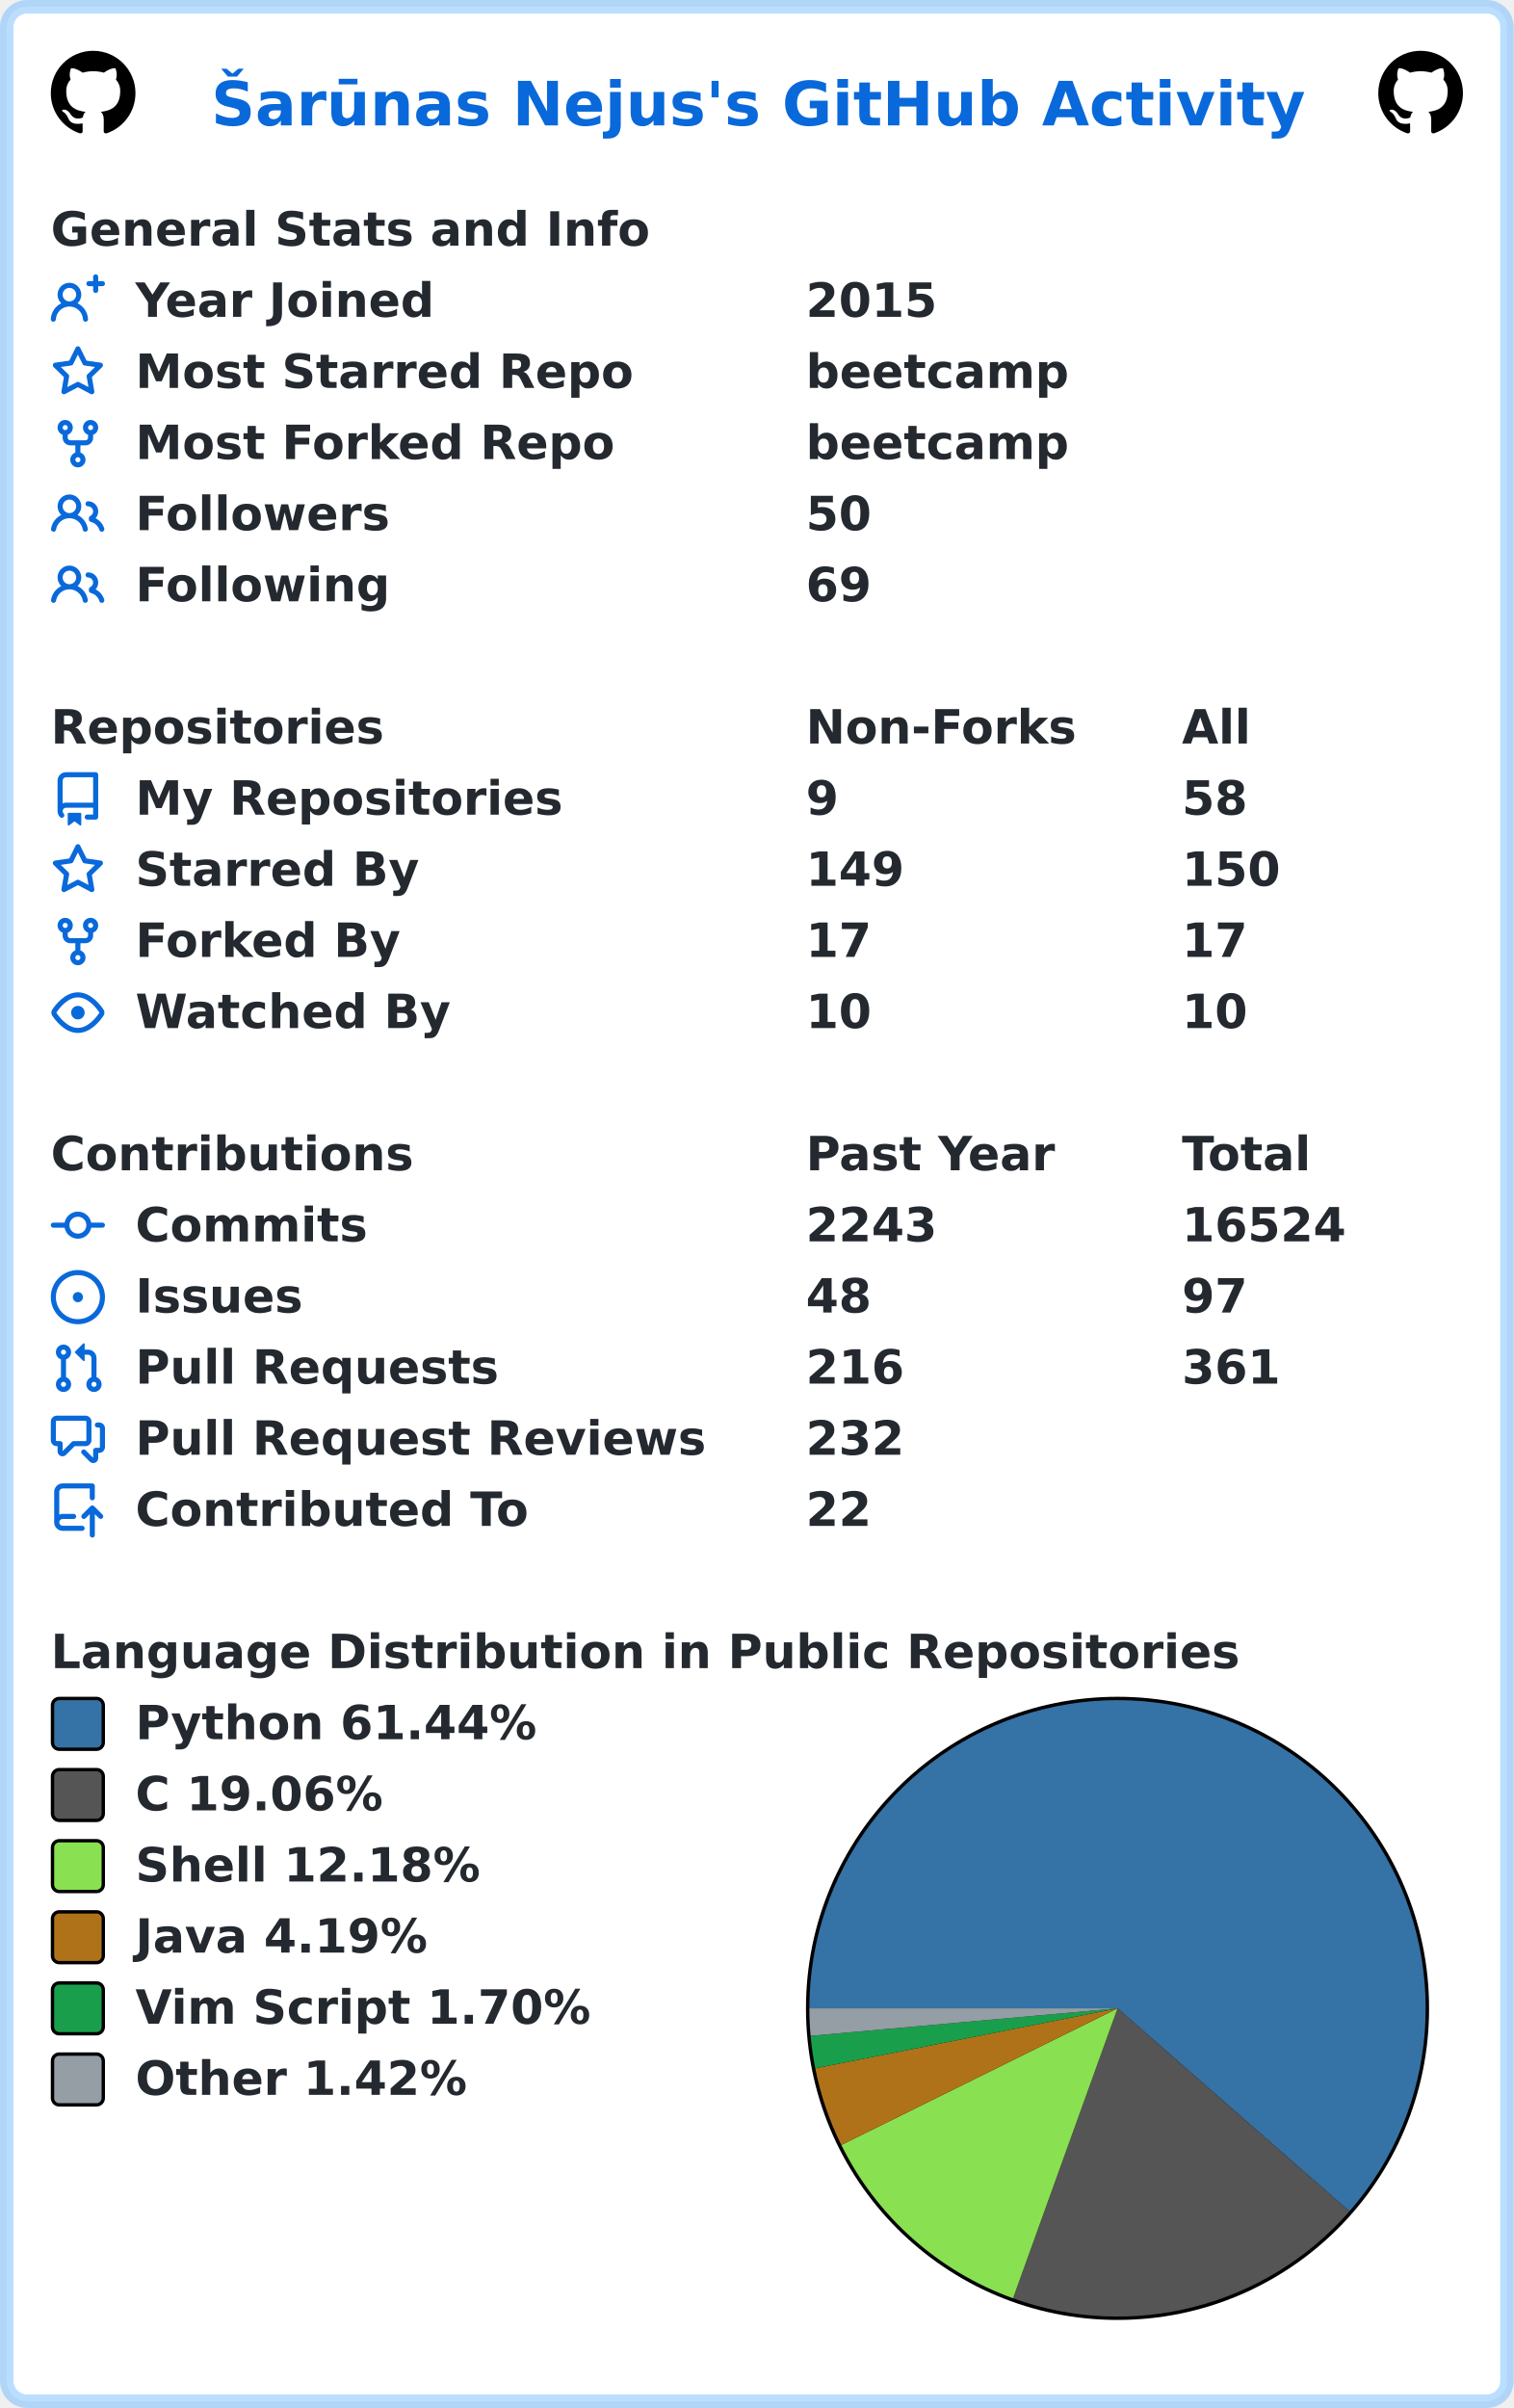
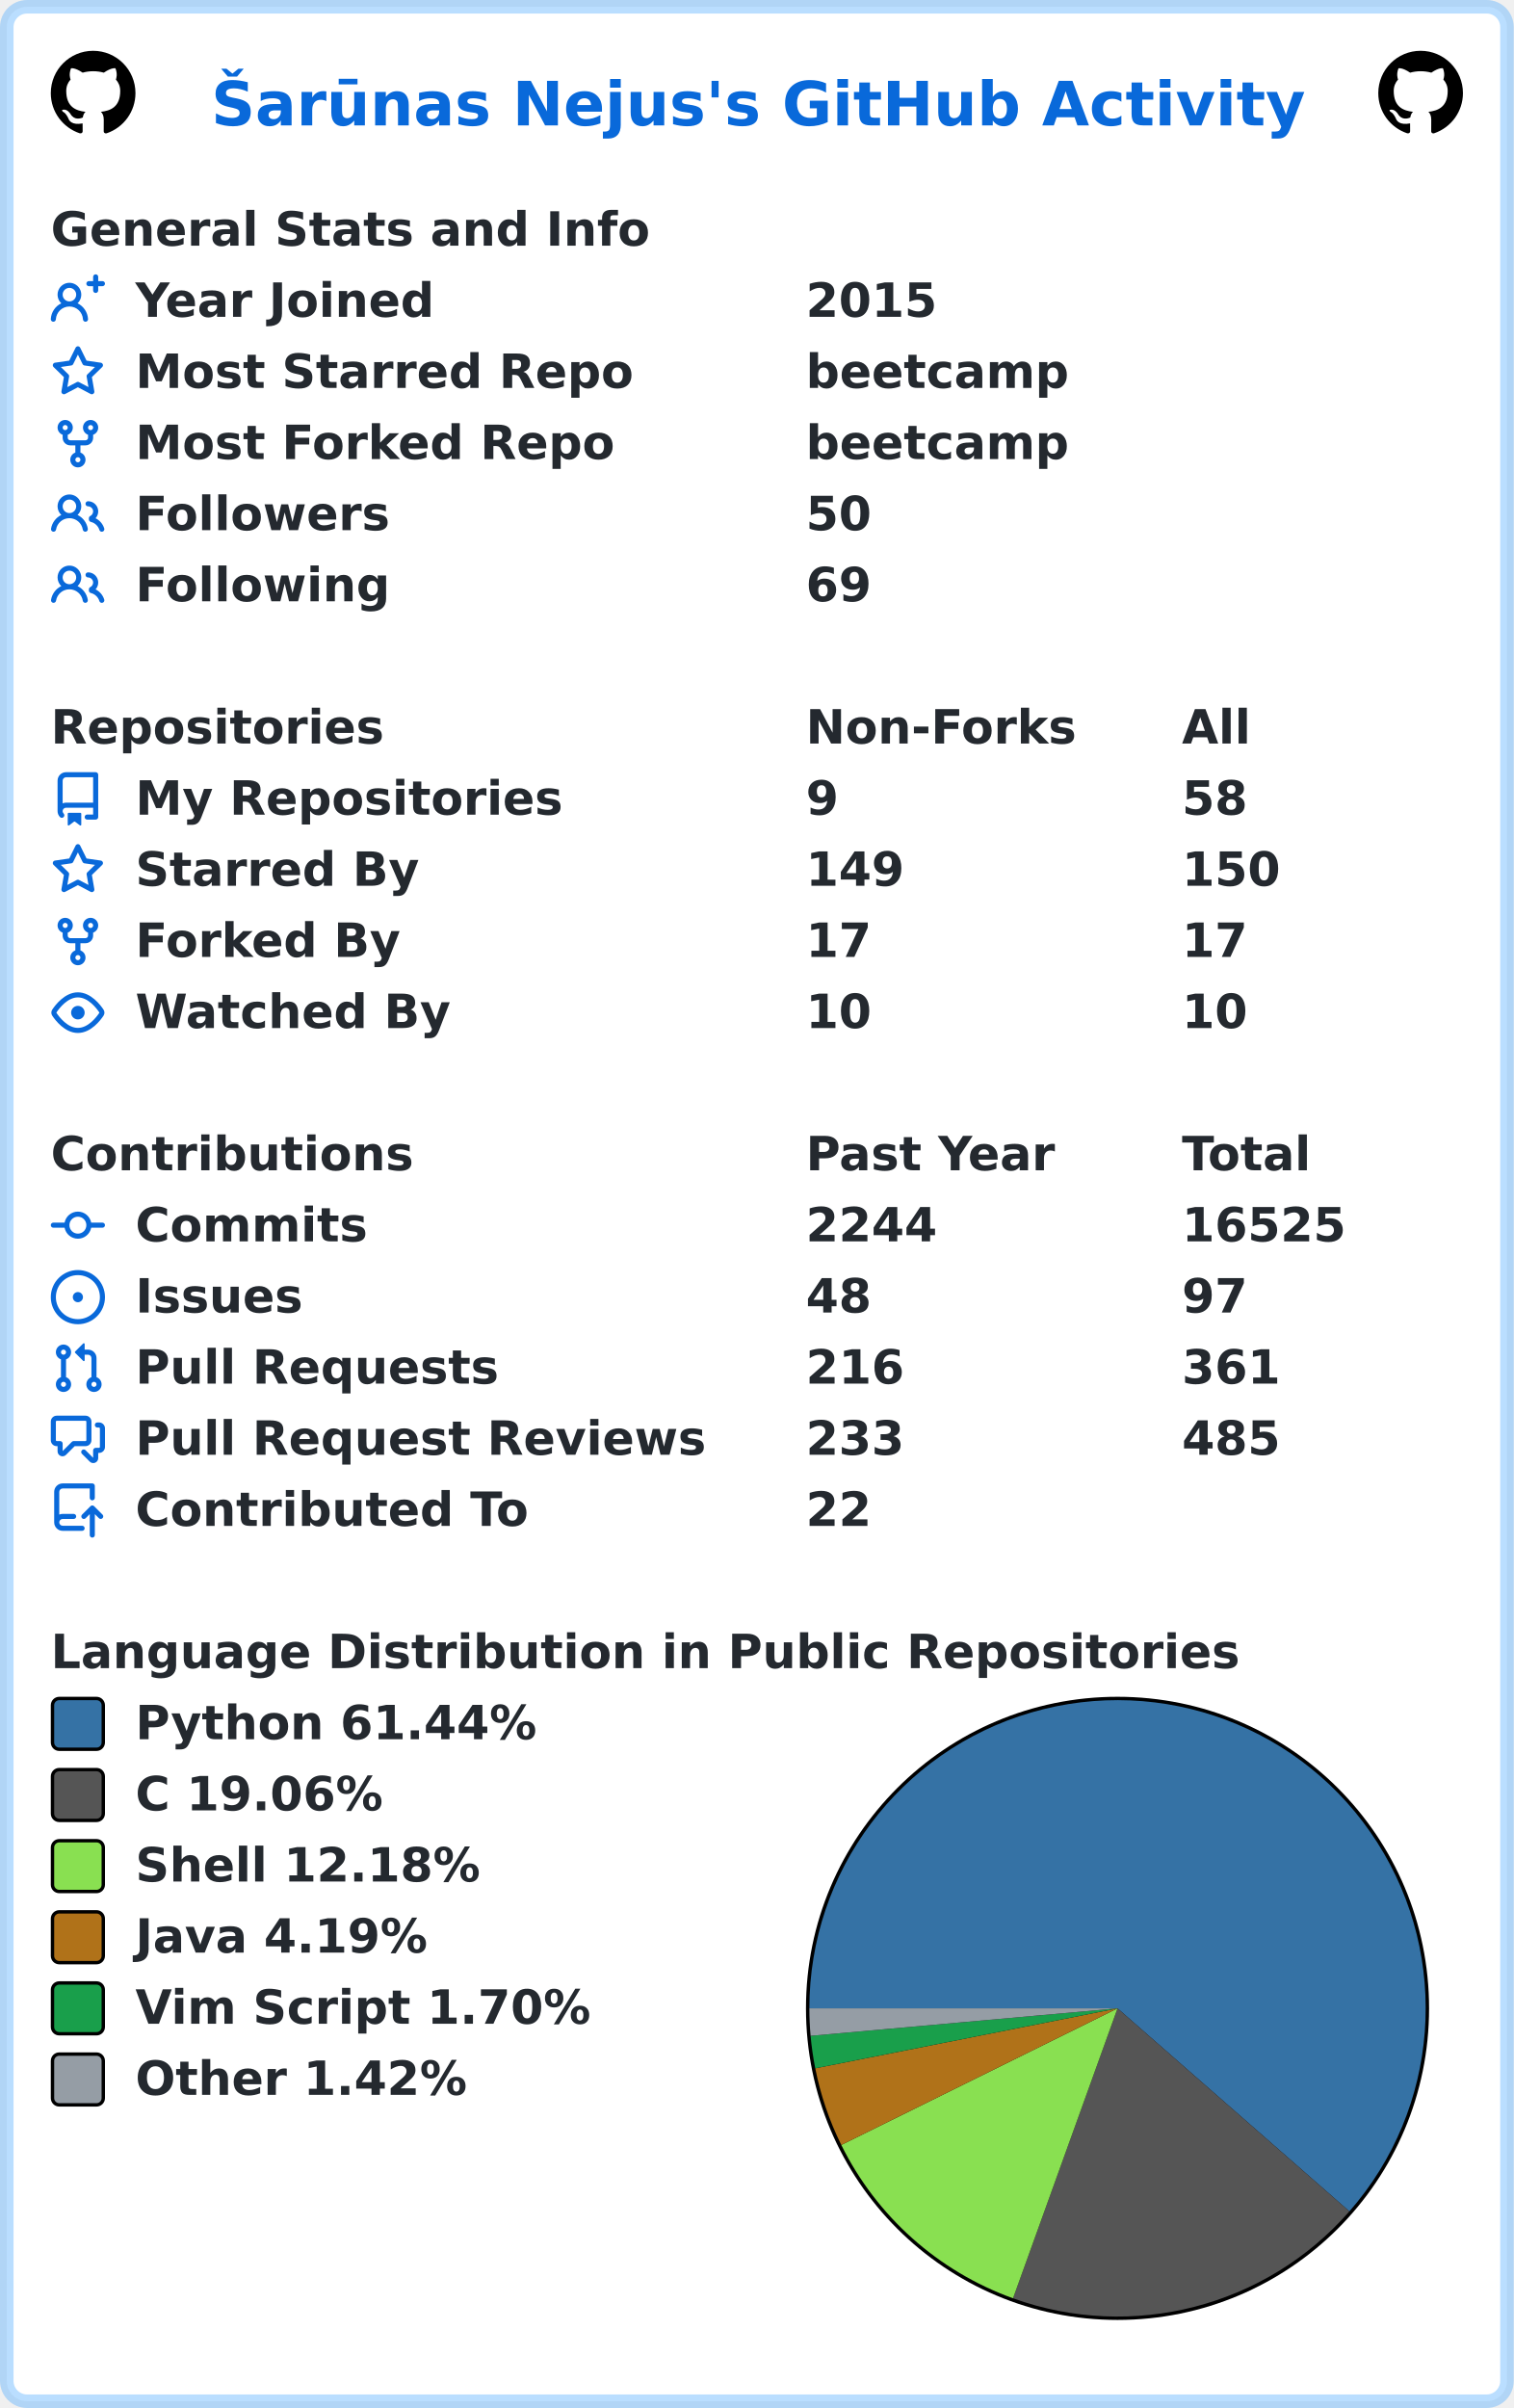
<svg xmlns="http://www.w3.org/2000/svg" width="447" height="711" viewBox="0 0 447 711" lang="en" xml:lang="en">
  <rect x="2" y="2" stroke-width="4" rx="6" width="443" height="707" stroke="rgba(84,174,255,0.4)" fill="#ffffff" />
  <g font-weight="600" font-size="110pt" font-family="Verdana,Geneva,DejaVu Sans,sans-serif" text-rendering="geometricPrecision">
    <text x="507" y="301" lengthAdjust="spacingAndGlyphs" textLength="2613" transform="scale(0.123)" fill="#0969da">Šarūnas Nejus's GitHub Activity</text>
    <svg x="15" y="15" width="25" height="25" viewBox="0 0 16 16">
      <path fill="#000000" fill-rule="evenodd" d="M8 0C3.58 0 0 3.58 0 8c0 3.54 2.29 6.53 5.47 7.59.4.07.55-.17.55-.38 0-.19-.01-.82-.01-1.49-2.01.37-2.53-.49-2.69-.94-.09-.23-.48-.94-.82-1.13-.28-.15-.68-.52-.01-.53.63-.01 1.08.58 1.23.82.72 1.21 1.87.87 2.33.66.07-.52.28-.87.51-1.07-1.78-.2-3.64-.89-3.64-3.95 0-.87.31-1.59.82-2.15-.08-.2-.36-1.02.08-2.12 0 0 .67-.21 2.2.82.64-.18 1.32-.27 2-.27.68 0 1.36.09 2 .27 1.53-1.04 2.2-.82 2.2-.82.44 1.1.16 1.92.08 2.12.51.56.82 1.27.82 2.15 0 3.07-1.87 3.75-3.65 3.95.29.25.54.73.54 1.48 0 1.07-.01 1.93-.01 2.2 0 .21.15.46.55.38A8.013 8.013 0 0016 8c0-4.42-3.58-8-8-8z" />
    </svg>
    <svg x="407" y="15" width="25" height="25" viewBox="0 0 16 16">
      <path fill="#000000" fill-rule="evenodd" d="M8 0C3.58 0 0 3.58 0 8c0 3.54 2.29 6.53 5.47 7.59.4.07.55-.17.55-.38 0-.19-.01-.82-.01-1.49-2.01.37-2.53-.49-2.69-.94-.09-.23-.48-.94-.82-1.13-.28-.15-.68-.52-.01-.53.63-.01 1.08.58 1.23.82.72 1.21 1.87.87 2.33.66.07-.52.28-.87.51-1.07-1.78-.2-3.64-.89-3.64-3.95 0-.87.31-1.59.82-2.15-.08-.2-.36-1.02.08-2.12 0 0 .67-.21 2.2.82.64-.18 1.32-.27 2-.27.68 0 1.36.09 2 .27 1.53-1.04 2.2-.82 2.2-.82.44 1.1.16 1.92.08 2.12.51.56.82 1.27.82 2.15 0 3.07-1.87 3.75-3.65 3.95.29.25.54.73.54 1.48 0 1.07-.01 1.93-.01 2.2 0 .21.15.46.55.38A8.013 8.013 0 0016 8c0-4.42-3.58-8-8-8z" />
    </svg>
    <g transform="translate(0, 60)" fill="#24292f">
      <g transform="translate(15, 0)">
        <g transform="scale(0.095)">
          <text x="0" y="132" textLength="1851" lengthAdjust="spacingAndGlyphs">General Stats and Info</text>
        </g>
      </g>
      <g transform="translate(15, 21)">
        <path fill="#0969da" fill-rule="evenodd" d="M13.25 0a.75.75 0 01.75.75V2h1.25a.75.75 0 010 1.5H14v1.25a.75.75 0 01-1.5 0V3.5h-1.25a.75.75 0 010-1.5h1.25V.75a.75.75 0 01.75-.75zM5.5 4a2 2 0 100 4 2 2 0 000-4zm2.4 4.548a3.5 3.5 0 10-4.799 0 5.527 5.527 0 00-3.1 4.66.75.75 0 101.498.085A4.01 4.01 0 015.5 9.5a4.01 4.01 0 014.001 3.793.75.75 0 101.498-.086 5.527 5.527 0 00-3.1-4.659z" />
        <g transform="scale(0.095)">
          <text lengthAdjust="spacingAndGlyphs" textLength="932" x="263" y="132">Year Joined</text>
          <text lengthAdjust="spacingAndGlyphs" textLength="420" x="2347" y="132">2015</text>
        </g>
      </g>
      <g transform="translate(15, 42)">
        <path fill="#0969da" fill-rule="evenodd" d="M8 .25a.75.75 0 01.673.418l1.882 3.815 4.21.612a.75.75 0 01.416 1.279l-3.046 2.97.719 4.192a.75.75 0 01-1.088.791L8 12.347l-3.766 1.98a.75.75 0 01-1.088-.79l.72-4.194L.818 6.374a.75.75 0 01.416-1.28l4.21-.611L7.327.668A.75.75 0 018 .25zm0 2.445L6.615 5.5a.75.75 0 01-.564.41l-3.097.45 2.24 2.184a.75.75 0 01.216.664l-.528 3.084 2.769-1.456a.75.75 0 01.698 0l2.77 1.456-.53-3.084a.75.75 0 01.216-.664l2.24-2.183-3.096-.45a.75.75 0 01-.564-.41L8 2.694v.001z" />
        <g transform="scale(0.095)">
          <text lengthAdjust="spacingAndGlyphs" textLength="1532" x="263" y="132">Most Starred Repo</text>
          <text lengthAdjust="spacingAndGlyphs" textLength="830" x="2347" y="132">beetcamp</text>
        </g>
      </g>
      <g transform="translate(15, 63)">
        <path fill="#0969da" fill-rule="evenodd" d="M5 3.25a.75.75 0 11-1.5 0 .75.75 0 011.5 0zm0 2.122a2.25 2.25 0 10-1.5 0v.878A2.25 2.25 0 005.75 8.5h1.5v2.128a2.251 2.251 0 101.5 0V8.5h1.5a2.25 2.25 0 002.25-2.25v-.878a2.25 2.25 0 10-1.5 0v.878a.75.75 0 01-.75.75h-4.5A.75.75 0 015 6.25v-.878zm3.75 7.378a.75.75 0 11-1.5 0 .75.75 0 011.5 0zm3-8.75a.75.75 0 100-1.5.75.75 0 000 1.5z" />
        <g transform="scale(0.095)">
          <text lengthAdjust="spacingAndGlyphs" textLength="1485" x="263" y="132">Most Forked Repo</text>
          <text lengthAdjust="spacingAndGlyphs" textLength="830" x="2347" y="132">beetcamp</text>
        </g>
      </g>
      <g transform="translate(15, 84)">
        <path fill="#0969da" fill-rule="evenodd" d="M5.5 3.5a2 2 0 100 4 2 2 0 000-4zM2 5.5a3.5 3.5 0 115.898 2.549 5.507 5.507 0 013.034 4.084.75.75 0 11-1.482.235 4.001 4.001 0 00-7.9 0 .75.75 0 01-1.482-.236A5.507 5.507 0 013.102 8.05 3.49 3.49 0 012 5.5zM11 4a.75.75 0 100 1.5 1.5 1.5 0 01.666 2.844.75.75 0 00-.416.672v.352a.75.75 0 00.574.73c1.2.289 2.162 1.2 2.522 2.372a.75.75 0 101.434-.44 5.01 5.01 0 00-2.56-3.012A3 3 0 0011 4z" />
        <g transform="scale(0.095)">
          <text lengthAdjust="spacingAndGlyphs" textLength="778" x="263" y="132">Followers</text>
          <text lengthAdjust="spacingAndGlyphs" textLength="210" x="2347" y="132">50</text>
        </g>
      </g>
      <g transform="translate(15, 105)">
        <path fill="#0969da" fill-rule="evenodd" d="M5.5 3.5a2 2 0 100 4 2 2 0 000-4zM2 5.5a3.5 3.5 0 115.898 2.549 5.507 5.507 0 013.034 4.084.75.75 0 11-1.482.235 4.001 4.001 0 00-7.9 0 .75.75 0 01-1.482-.236A5.507 5.507 0 013.102 8.05 3.49 3.49 0 012 5.5zM11 4a.75.75 0 100 1.5 1.5 1.5 0 01.666 2.844.75.75 0 00-.416.672v.352a.75.75 0 00.574.73c1.2.289 2.162 1.2 2.522 2.372a.75.75 0 101.434-.44 5.01 5.01 0 00-2.56-3.012A3 3 0 0011 4z" />
        <g transform="scale(0.095)">
          <text lengthAdjust="spacingAndGlyphs" textLength="780" x="263" y="132">Following</text>
          <text lengthAdjust="spacingAndGlyphs" textLength="210" x="2347" y="132">69</text>
        </g>
      </g>
    </g>
    <g transform="translate(0, 207)" fill="#24292f">
      <g transform="translate(15, 0)">
        <g transform="scale(0.095)">
          <text x="0" y="132" textLength="1020" lengthAdjust="spacingAndGlyphs">Repositories</text>
          <text x="2347" y="132" textLength="832" lengthAdjust="spacingAndGlyphs">Non-Forks</text>
          <text x="3516" y="132" textLength="206" lengthAdjust="spacingAndGlyphs">All</text>
        </g>
      </g>
      <g transform="translate(15, 21)">
        <path fill="#0969da" fill-rule="evenodd" d="M2 2.5A2.5 2.5 0 014.5 0h8.75a.75.75 0 01.75.75v12.5a.75.75 0 01-.75.75h-2.5a.75.75 0 110-1.5h1.75v-2h-8a1 1 0 00-.714 1.7.75.75 0 01-1.072 1.05A2.495 2.495 0 012 11.5v-9zm10.5-1V9h-8c-.356 0-.694.074-1 .208V2.5a1 1 0 011-1h8zM5 12.25v3.25a.25.25 0 00.4.2l1.45-1.087a.25.25 0 01.3 0L8.6 15.7a.25.25 0 00.4-.2v-3.25a.25.25 0 00-.25-.25h-3.5a.25.25 0 00-.25.25z" />
        <g transform="scale(0.095)">
          <text lengthAdjust="spacingAndGlyphs" textLength="1312" x="263" y="132">My Repositories</text>
          <text lengthAdjust="spacingAndGlyphs" textLength="105" x="2347" y="132">9</text>
          <text lengthAdjust="spacingAndGlyphs" textLength="210" x="3516" y="132">58</text>
        </g>
      </g>
      <g transform="translate(15, 42)">
        <path fill="#0969da" fill-rule="evenodd" d="M8 .25a.75.75 0 01.673.418l1.882 3.815 4.21.612a.75.75 0 01.416 1.279l-3.046 2.97.719 4.192a.75.75 0 01-1.088.791L8 12.347l-3.766 1.98a.75.75 0 01-1.088-.79l.72-4.194L.818 6.374a.75.75 0 01.416-1.28l4.21-.611L7.327.668A.75.75 0 018 .25zm0 2.445L6.615 5.5a.75.75 0 01-.564.41l-3.097.45 2.24 2.184a.75.75 0 01.216.664l-.528 3.084 2.769-1.456a.75.75 0 01.698 0l2.77 1.456-.53-3.084a.75.75 0 01.216-.664l2.24-2.183-3.096-.45a.75.75 0 01-.564-.41L8 2.694v.001z" />
        <g transform="scale(0.095)">
          <text lengthAdjust="spacingAndGlyphs" textLength="874" x="263" y="132">Starred By</text>
          <text lengthAdjust="spacingAndGlyphs" textLength="315" x="2347" y="132">149</text>
          <text lengthAdjust="spacingAndGlyphs" textLength="315" x="3516" y="132">150</text>
        </g>
      </g>
      <g transform="translate(15, 63)">
        <path fill="#0969da" fill-rule="evenodd" d="M5 3.25a.75.75 0 11-1.5 0 .75.75 0 011.5 0zm0 2.122a2.25 2.25 0 10-1.5 0v.878A2.25 2.25 0 005.75 8.5h1.5v2.128a2.251 2.251 0 101.5 0V8.5h1.5a2.25 2.25 0 002.25-2.25v-.878a2.25 2.25 0 10-1.5 0v.878a.75.75 0 01-.75.75h-4.5A.75.75 0 015 6.25v-.878zm3.75 7.378a.75.75 0 11-1.5 0 .75.75 0 011.5 0zm3-8.75a.75.75 0 100-1.5.75.75 0 000 1.5z" />
        <g transform="scale(0.095)">
          <text lengthAdjust="spacingAndGlyphs" textLength="828" x="263" y="132">Forked By</text>
          <text lengthAdjust="spacingAndGlyphs" textLength="210" x="2347" y="132">17</text>
          <text lengthAdjust="spacingAndGlyphs" textLength="210" x="3516" y="132">17</text>
        </g>
      </g>
      <g transform="translate(15, 84)">
        <path fill="#0969da" fill-rule="evenodd" d="M1.679 7.932c.412-.621 1.242-1.75 2.366-2.717C5.175 4.242 6.527 3.5 8 3.5c1.473 0 2.824.742 3.955 1.715 1.124.967 1.954 2.096 2.366 2.717a.119.119 0 010 .136c-.412.621-1.242 1.75-2.366 2.717C10.825 11.758 9.473 12.5 8 12.5c-1.473 0-2.824-.742-3.955-1.715C2.92 9.818 2.09 8.69 1.679 8.068a.119.119 0 010-.136zM8 2c-1.981 0-3.67.992-4.933 2.078C1.797 5.169.88 6.423.43 7.1a1.619 1.619 0 000 1.798c.45.678 1.367 1.932 2.637 3.024C4.329 13.008 6.019 14 8 14c1.981 0 3.67-.992 4.933-2.078 1.27-1.091 2.187-2.345 2.637-3.023a1.619 1.619 0 000-1.798c-.45-.678-1.367-1.932-2.637-3.023C11.671 2.992 9.981 2 8 2zm0 8a2 2 0 100-4 2 2 0 000 4z" />
        <g transform="scale(0.095)">
          <text lengthAdjust="spacingAndGlyphs" textLength="993" x="263" y="132">Watched By</text>
          <text lengthAdjust="spacingAndGlyphs" textLength="210" x="2347" y="132">10</text>
          <text lengthAdjust="spacingAndGlyphs" textLength="210" x="3516" y="132">10</text>
        </g>
      </g>
    </g>
    <g transform="translate(0, 333)" fill="#24292f">
      <g transform="translate(15, 0)">
        <g transform="scale(0.095)">
          <text x="0" y="132" textLength="1112" lengthAdjust="spacingAndGlyphs">Contributions</text>
          <text x="2347" y="132" textLength="774" lengthAdjust="spacingAndGlyphs">Past Year</text>
          <text x="3516" y="132" textLength="414" lengthAdjust="spacingAndGlyphs">Total</text>
        </g>
      </g>
      <g transform="translate(15, 21)">
        <path fill="#0969da" fill-rule="evenodd" d="M10.5 7.75a2.5 2.5 0 11-5 0 2.5 2.5 0 015 0zm1.43.75a4.002 4.002 0 01-7.86 0H.75a.75.75 0 110-1.5h3.32a4.001 4.001 0 017.86 0h3.32a.75.75 0 110 1.5h-3.32z" />
        <g transform="scale(0.095)">
          <text lengthAdjust="spacingAndGlyphs" textLength="734" x="263" y="132">Commits</text>
-           <text lengthAdjust="spacingAndGlyphs" textLength="420" x="2347" y="132">2243</text>
-           <text lengthAdjust="spacingAndGlyphs" textLength="525" x="3516" y="132">16524</text>
+           <text lengthAdjust="spacingAndGlyphs" textLength="420" x="2347" y="132">2244</text>
+           <text lengthAdjust="spacingAndGlyphs" textLength="525" x="3516" y="132">16525</text>
        </g>
      </g>
      <g transform="translate(15, 42)">
        <path fill="#0969da" d="M8 9.5a1.5 1.5 0 100-3 1.5 1.5 0 000 3z" />
        <path fill="#0969da" fill-rule="evenodd" d="M8 0a8 8 0 100 16A8 8 0 008 0zM1.5 8a6.5 6.5 0 1113 0 6.5 6.5 0 01-13 0z" />
        <g transform="scale(0.095)">
          <text lengthAdjust="spacingAndGlyphs" textLength="512" x="263" y="132">Issues</text>
          <text lengthAdjust="spacingAndGlyphs" textLength="210" x="2347" y="132">48</text>
          <text lengthAdjust="spacingAndGlyphs" textLength="210" x="3516" y="132">97</text>
        </g>
      </g>
      <g transform="translate(15, 63)">
        <path fill="#0969da" fill-rule="evenodd" d="M7.177 3.073L9.573.677A.25.25 0 0110 .854v4.792a.25.25 0 01-.427.177L7.177 3.427a.25.25 0 010-.354zM3.75 2.5a.75.75 0 100 1.5.75.75 0 000-1.5zm-2.25.75a2.25 2.25 0 113 2.122v5.256a2.251 2.251 0 11-1.5 0V5.372A2.25 2.25 0 011.5 3.25zM11 2.5h-1V4h1a1 1 0 011 1v5.628a2.251 2.251 0 101.5 0V5A2.5 2.5 0 0011 2.5zm1 10.25a.75.75 0 111.5 0 .75.75 0 01-1.5 0zM3.75 12a.75.75 0 100 1.5.75.75 0 000-1.5z" />
        <g transform="scale(0.095)">
          <text lengthAdjust="spacingAndGlyphs" textLength="1113" x="263" y="132">Pull Requests</text>
          <text lengthAdjust="spacingAndGlyphs" textLength="315" x="2347" y="132">216</text>
          <text lengthAdjust="spacingAndGlyphs" textLength="315" x="3516" y="132">361</text>
        </g>
      </g>
      <g transform="translate(15, 84)">
        <path fill="#0969da" fill-rule="evenodd" d="M1.5 2.75a.25.25 0 01.25-.25h8.5a.25.25 0 01.25.25v5.5a.25.25 0 01-.25.25h-3.5a.75.75 0 00-.53.22L3.5 11.44V9.25a.75.75 0 00-.75-.75h-1a.25.25 0 01-.25-.25v-5.5zM1.75 1A1.75 1.75 0 000 2.75v5.5C0 9.216.784 10 1.75 10H2v1.543a1.457 1.457 0 002.487 1.03L7.061 10h3.189A1.75 1.75 0 0012 8.25v-5.5A1.75 1.75 0 0010.25 1h-8.5zM14.5 4.75a.25.25 0 00-.25-.25h-.5a.75.75 0 110-1.5h.5c.966 0 1.75.784 1.75 1.75v5.5A1.75 1.75 0 0114.25 12H14v1.543a1.457 1.457 0 01-2.487 1.03L9.22 12.28a.75.75 0 111.06-1.06l2.22 2.22v-2.19a.75.75 0 01.75-.75h1a.25.25 0 00.25-.25v-5.5z" />
        <g transform="scale(0.095)">
          <text lengthAdjust="spacingAndGlyphs" textLength="1762" x="263" y="132">Pull Request Reviews</text>
-           <text lengthAdjust="spacingAndGlyphs" textLength="315" x="2347" y="132">232</text>
+           <text lengthAdjust="spacingAndGlyphs" textLength="315" x="2347" y="132">233</text>
+           <text lengthAdjust="spacingAndGlyphs" textLength="315" x="3516" y="132">485</text>
        </g>
      </g>
      <g transform="translate(15, 105)">
        <path fill="#0969da" fill-rule="evenodd" d="M1 2.5A2.5 2.5 0 013.5 0h8.75a.75.75 0 01.75.75v3.5a.75.75 0 01-1.5 0V1.5h-8a1 1 0 00-1 1v6.708A2.492 2.492 0 013.5 9h3.25a.75.75 0 010 1.5H3.5a1 1 0 100 2h5.75a.75.75 0 010 1.5H3.5A2.5 2.5 0 011 11.5v-9zm13.23 7.79a.75.75 0 001.06-1.06l-2.505-2.505a.75.75 0 00-1.06 0L9.22 9.229a.75.75 0 001.06 1.061l1.225-1.224v6.184a.75.75 0 001.5 0V9.066l1.224 1.224z" />
        <g transform="scale(0.095)">
          <text lengthAdjust="spacingAndGlyphs" textLength="1234" x="263" y="132">Contributed To</text>
          <text lengthAdjust="spacingAndGlyphs" textLength="210" x="2347" y="132">22</text>
        </g>
      </g>
    </g>
    <g transform="translate(0, 480)" fill="#24292f">
      <g transform="translate(15, 0)">
        <g transform="scale(0.095)">
          <text x="0" y="132" textLength="3652" lengthAdjust="spacingAndGlyphs">Language Distribution in Public Repositories</text>
        </g>
      </g>
      <g transform="translate(238, 21)">
        <circle cx="92" cy="92" r="92" fill="#000000" />
      </g>
      <g transform="translate(239, 22)">
        <path fill-rule="evenodd" fill="#3572A5" d="M 0.0,91 A 91 91 0 1 1 159.47 150.941 L 91,91 Z" />
        <path fill-rule="evenodd" fill="#555555" d="M 159.47,150.941 A 91 91 0 0 1 60.14 176.608 L 91,91 Z" />
        <path fill-rule="evenodd" fill="#89e051" d="M 60.14,176.608 A 91 91 0 0 1 9.428 131.337 L 91,91 Z" />
        <path fill-rule="evenodd" fill="#b07219" d="M 9.428,131.337 A 91 91 0 0 1 1.738 108.702 L 91,91 Z" />
        <path fill-rule="evenodd" fill="#199f4b" d="M 1.738,108.702 A 91 91 0 0 1 0.362 99.107 L 91,91 Z" />
        <path fill-rule="evenodd" fill="#959da5" d="M 0.362,99.107 A 91 91 0 0 1 0.0 91 L 91,91 Z" />
      </g>
      <g transform="translate(15, 21)">
        <rect x="0.5" y="0.5" rx="2" width="15" height="15" fill="#3572A5" stroke-width="1" stroke="#000000" />
        <text transform="scale(0.095)" x="263" y="132" textLength="1254" lengthAdjust="spacingAndGlyphs">Python 61.44%</text>
      </g>
      <g transform="translate(15, 42)">
        <rect x="0.5" y="0.5" rx="2" width="15" height="15" fill="#555555" stroke-width="1" stroke="#000000" />
        <text transform="scale(0.095)" x="263" y="132" textLength="798" lengthAdjust="spacingAndGlyphs">C 19.06%</text>
      </g>
      <g transform="translate(15, 63)">
        <rect x="0.5" y="0.5" rx="2" width="15" height="15" fill="#89e051" stroke-width="1" stroke="#000000" />
        <text transform="scale(0.095)" x="263" y="132" textLength="1088" lengthAdjust="spacingAndGlyphs">Shell 12.18%</text>
      </g>
      <g transform="translate(15, 84)">
        <rect x="0.5" y="0.5" rx="2" width="15" height="15" fill="#b07219" stroke-width="1" stroke="#000000" />
        <text transform="scale(0.095)" x="263" y="132" textLength="933" lengthAdjust="spacingAndGlyphs">Java 4.19%</text>
      </g>
      <g transform="translate(15, 105)">
        <rect x="0.5" y="0.5" rx="2" width="15" height="15" fill="#199f4b" stroke-width="1" stroke="#000000" />
        <text transform="scale(0.095)" x="263" y="132" textLength="1428" lengthAdjust="spacingAndGlyphs">Vim Script 1.70%</text>
      </g>
      <g transform="translate(15, 126)">
        <rect x="0.5" y="0.5" rx="2" width="15" height="15" fill="#959da5" stroke-width="1" stroke="#000000" />
        <text transform="scale(0.095)" x="263" y="132" textLength="1047" lengthAdjust="spacingAndGlyphs">Other 1.42%</text>
      </g>
    </g>
  </g>
</svg>
